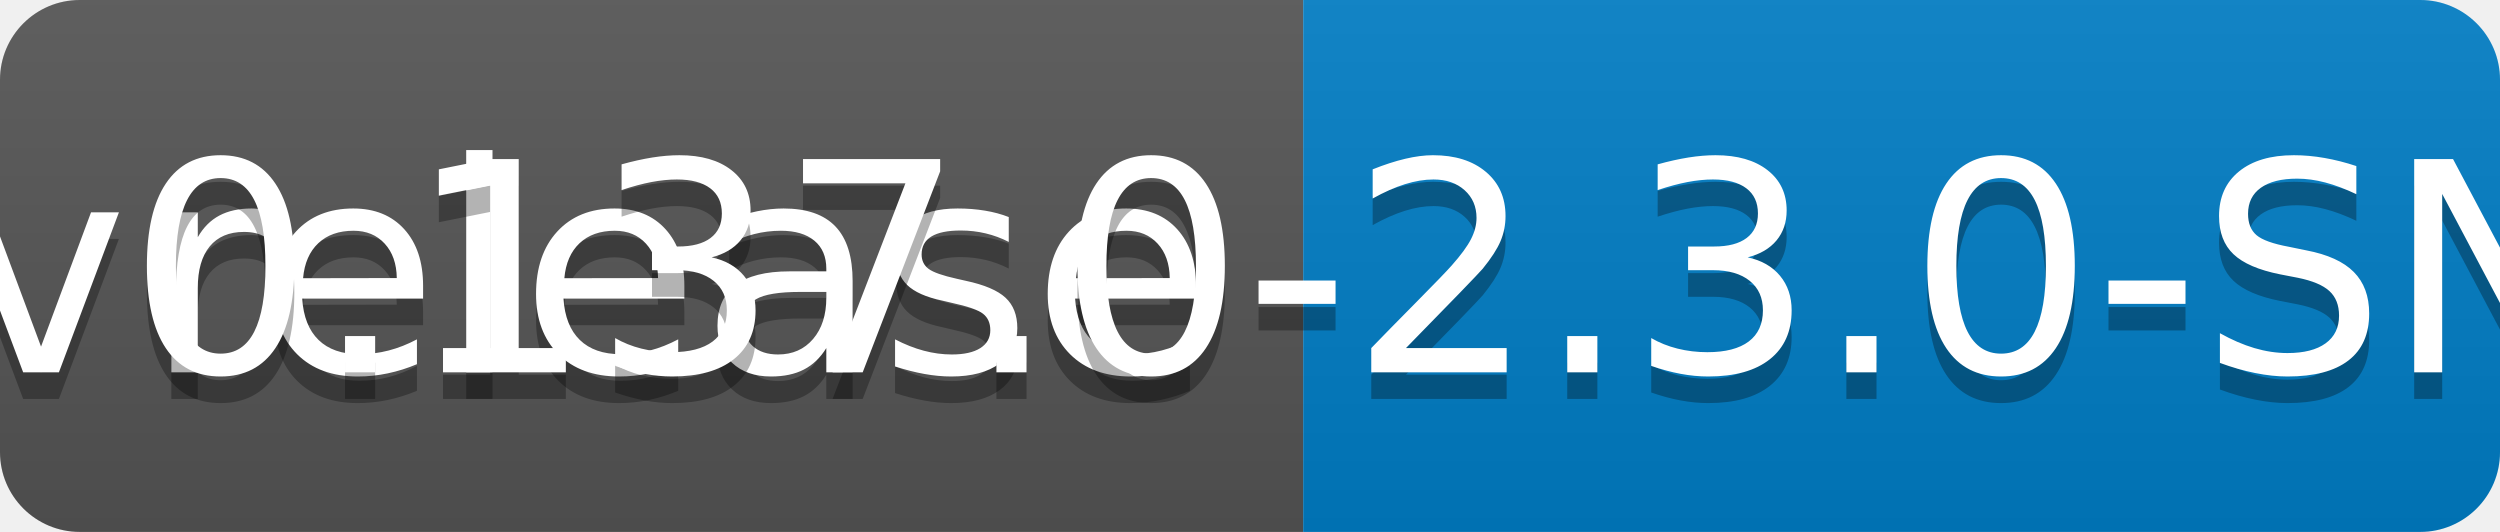
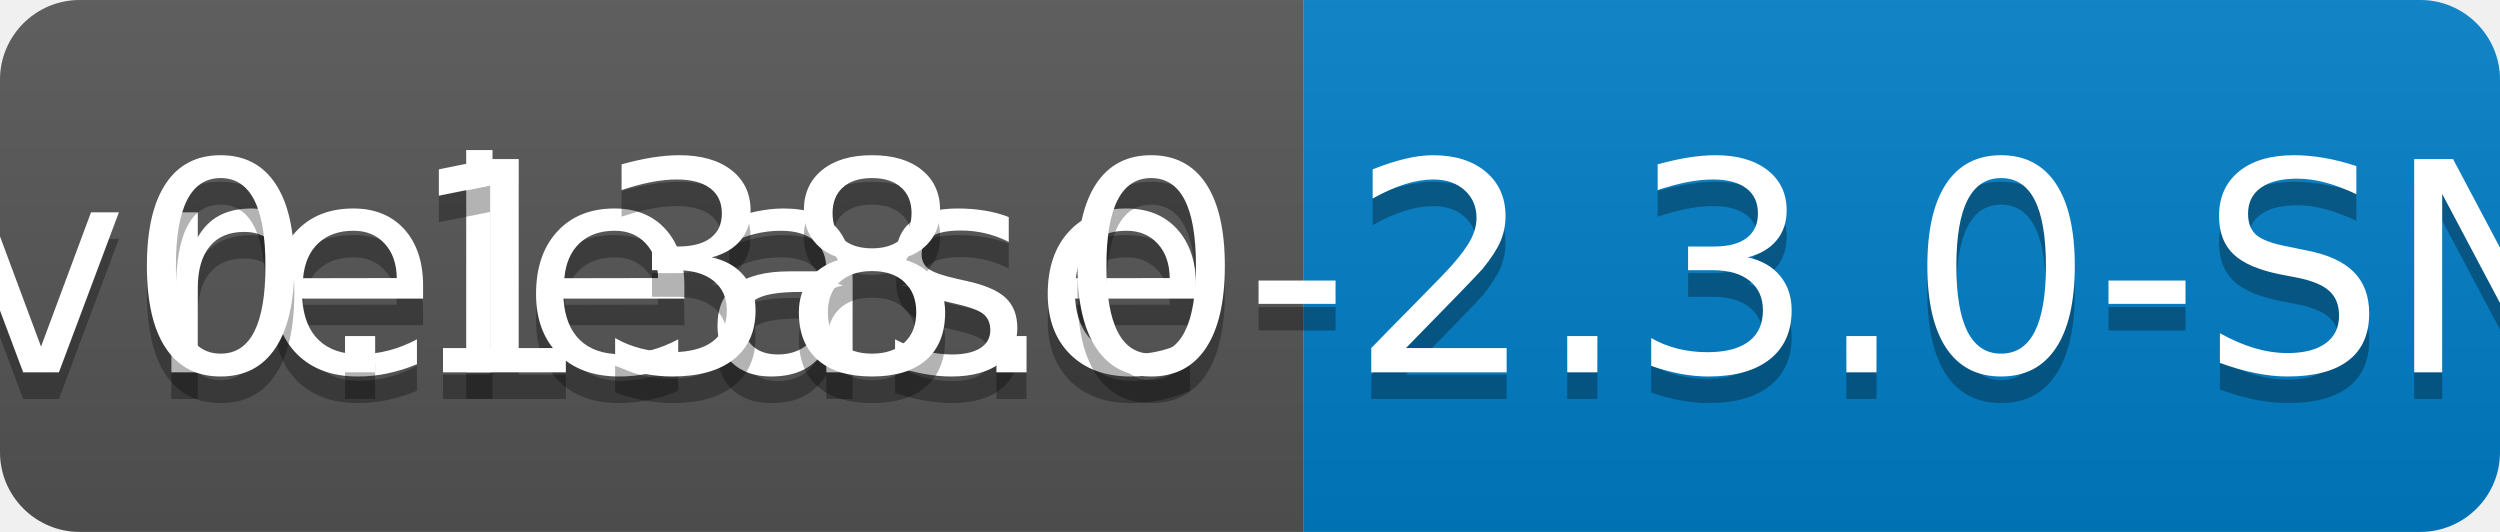
<svg xmlns="http://www.w3.org/2000/svg" width="94" height="20">
  <linearGradient id="b" x2="0" y2="100%">
    <stop offset="0" stop-color="#bbb" stop-opacity=".1" />
    <stop offset="1" stop-opacity=".1" />
  </linearGradient>
  <clipPath id="a">
    <rect width="94" height="20" rx="3" fill="#fff" />
  </clipPath>
  <g clip-path="url(#a)">
    <path fill="#555" d="M0 0h49v20H0z" />
    <path fill="#007ec6" d="M49 0h45v20H49z" />
    <path fill="url(#b)" d="M0 0h94v20H0z" />
  </g>
  <g fill="#fff" text-anchor="middle" font-family="DejaVu Sans,Verdana,Geneva,sans-serif" font-size="110">
    <text x="255" y="150" fill="#010101" fill-opacity=".3" transform="scale(.1)" textLength="390">release</text>
    <text x="255" y="140" transform="scale(.1)" textLength="390">release</text>
-     <text x="705" y="150" fill="#010101" fill-opacity=".3" transform="scale(.1)" textLength="350">v0.137.0-2.3.0-SNAPSHOT</text>
-     <text x="705" y="140" transform="scale(.1)" textLength="350">v0.137.0-2.3.0-SNAPSHOT</text>
+     <text x="705" y="150" fill="#010101" fill-opacity=".3" transform="scale(.1)" textLength="350">v0.138.0-2.3.0-SNAPSHOT</text>
+     <text x="705" y="140" transform="scale(.1)" textLength="350">v0.138.0-2.3.0-SNAPSHOT</text>
  </g>
</svg>
